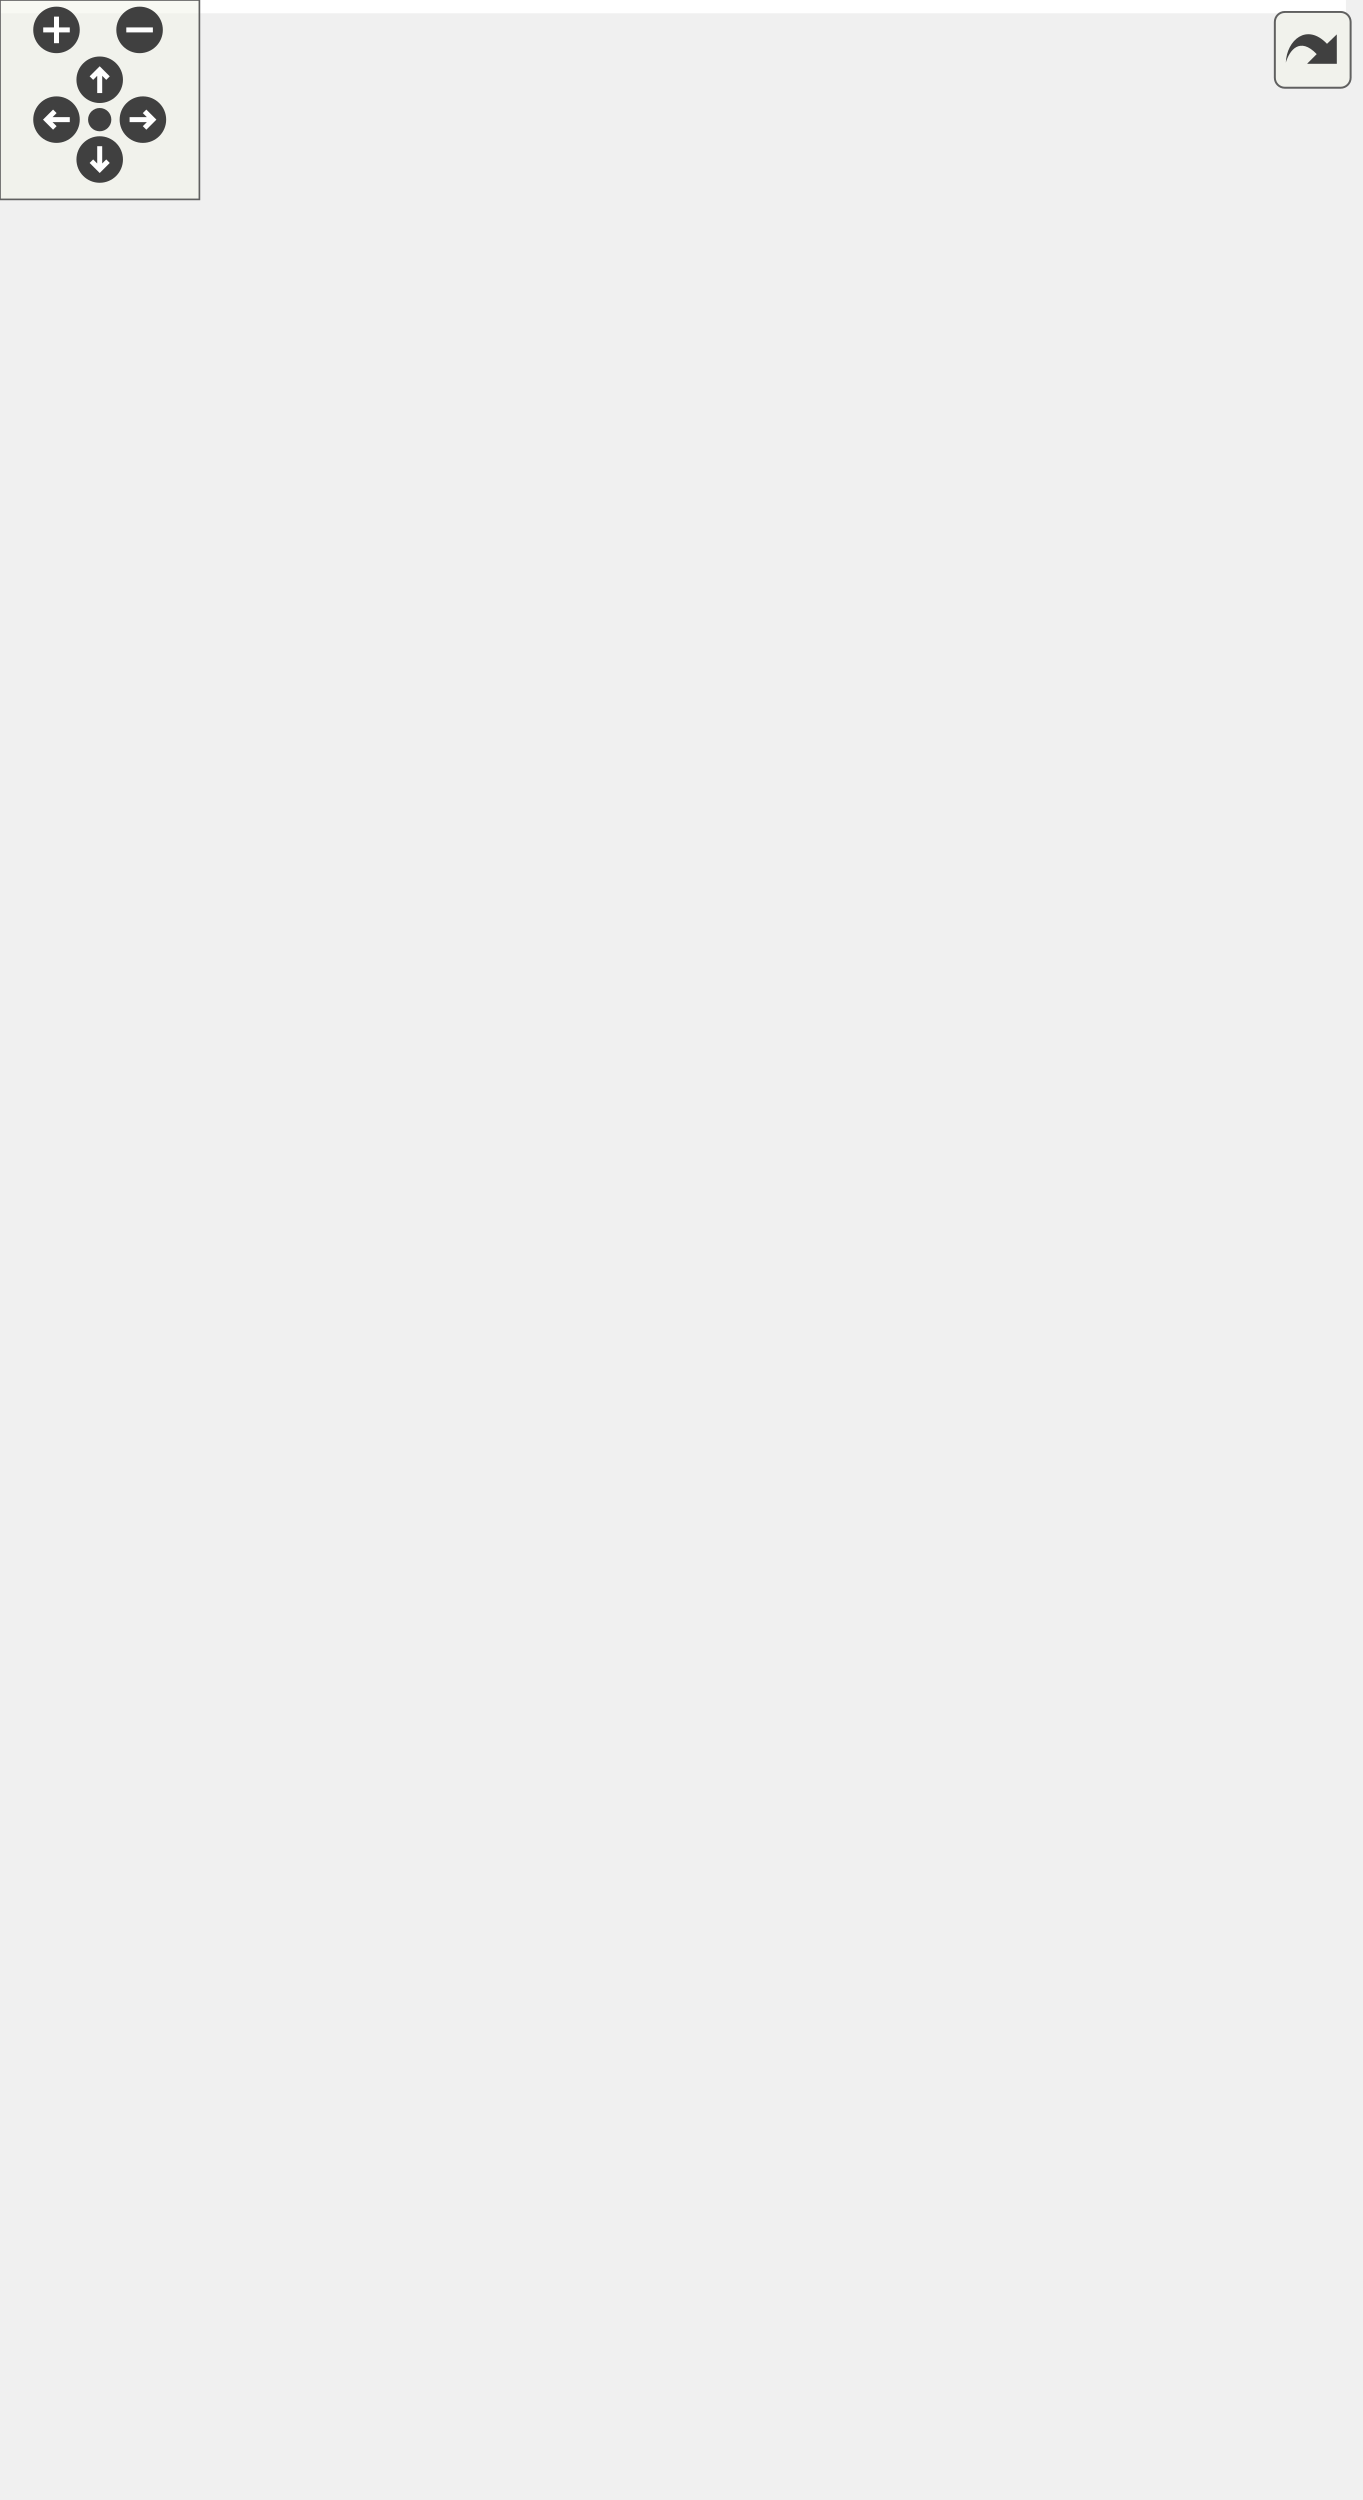
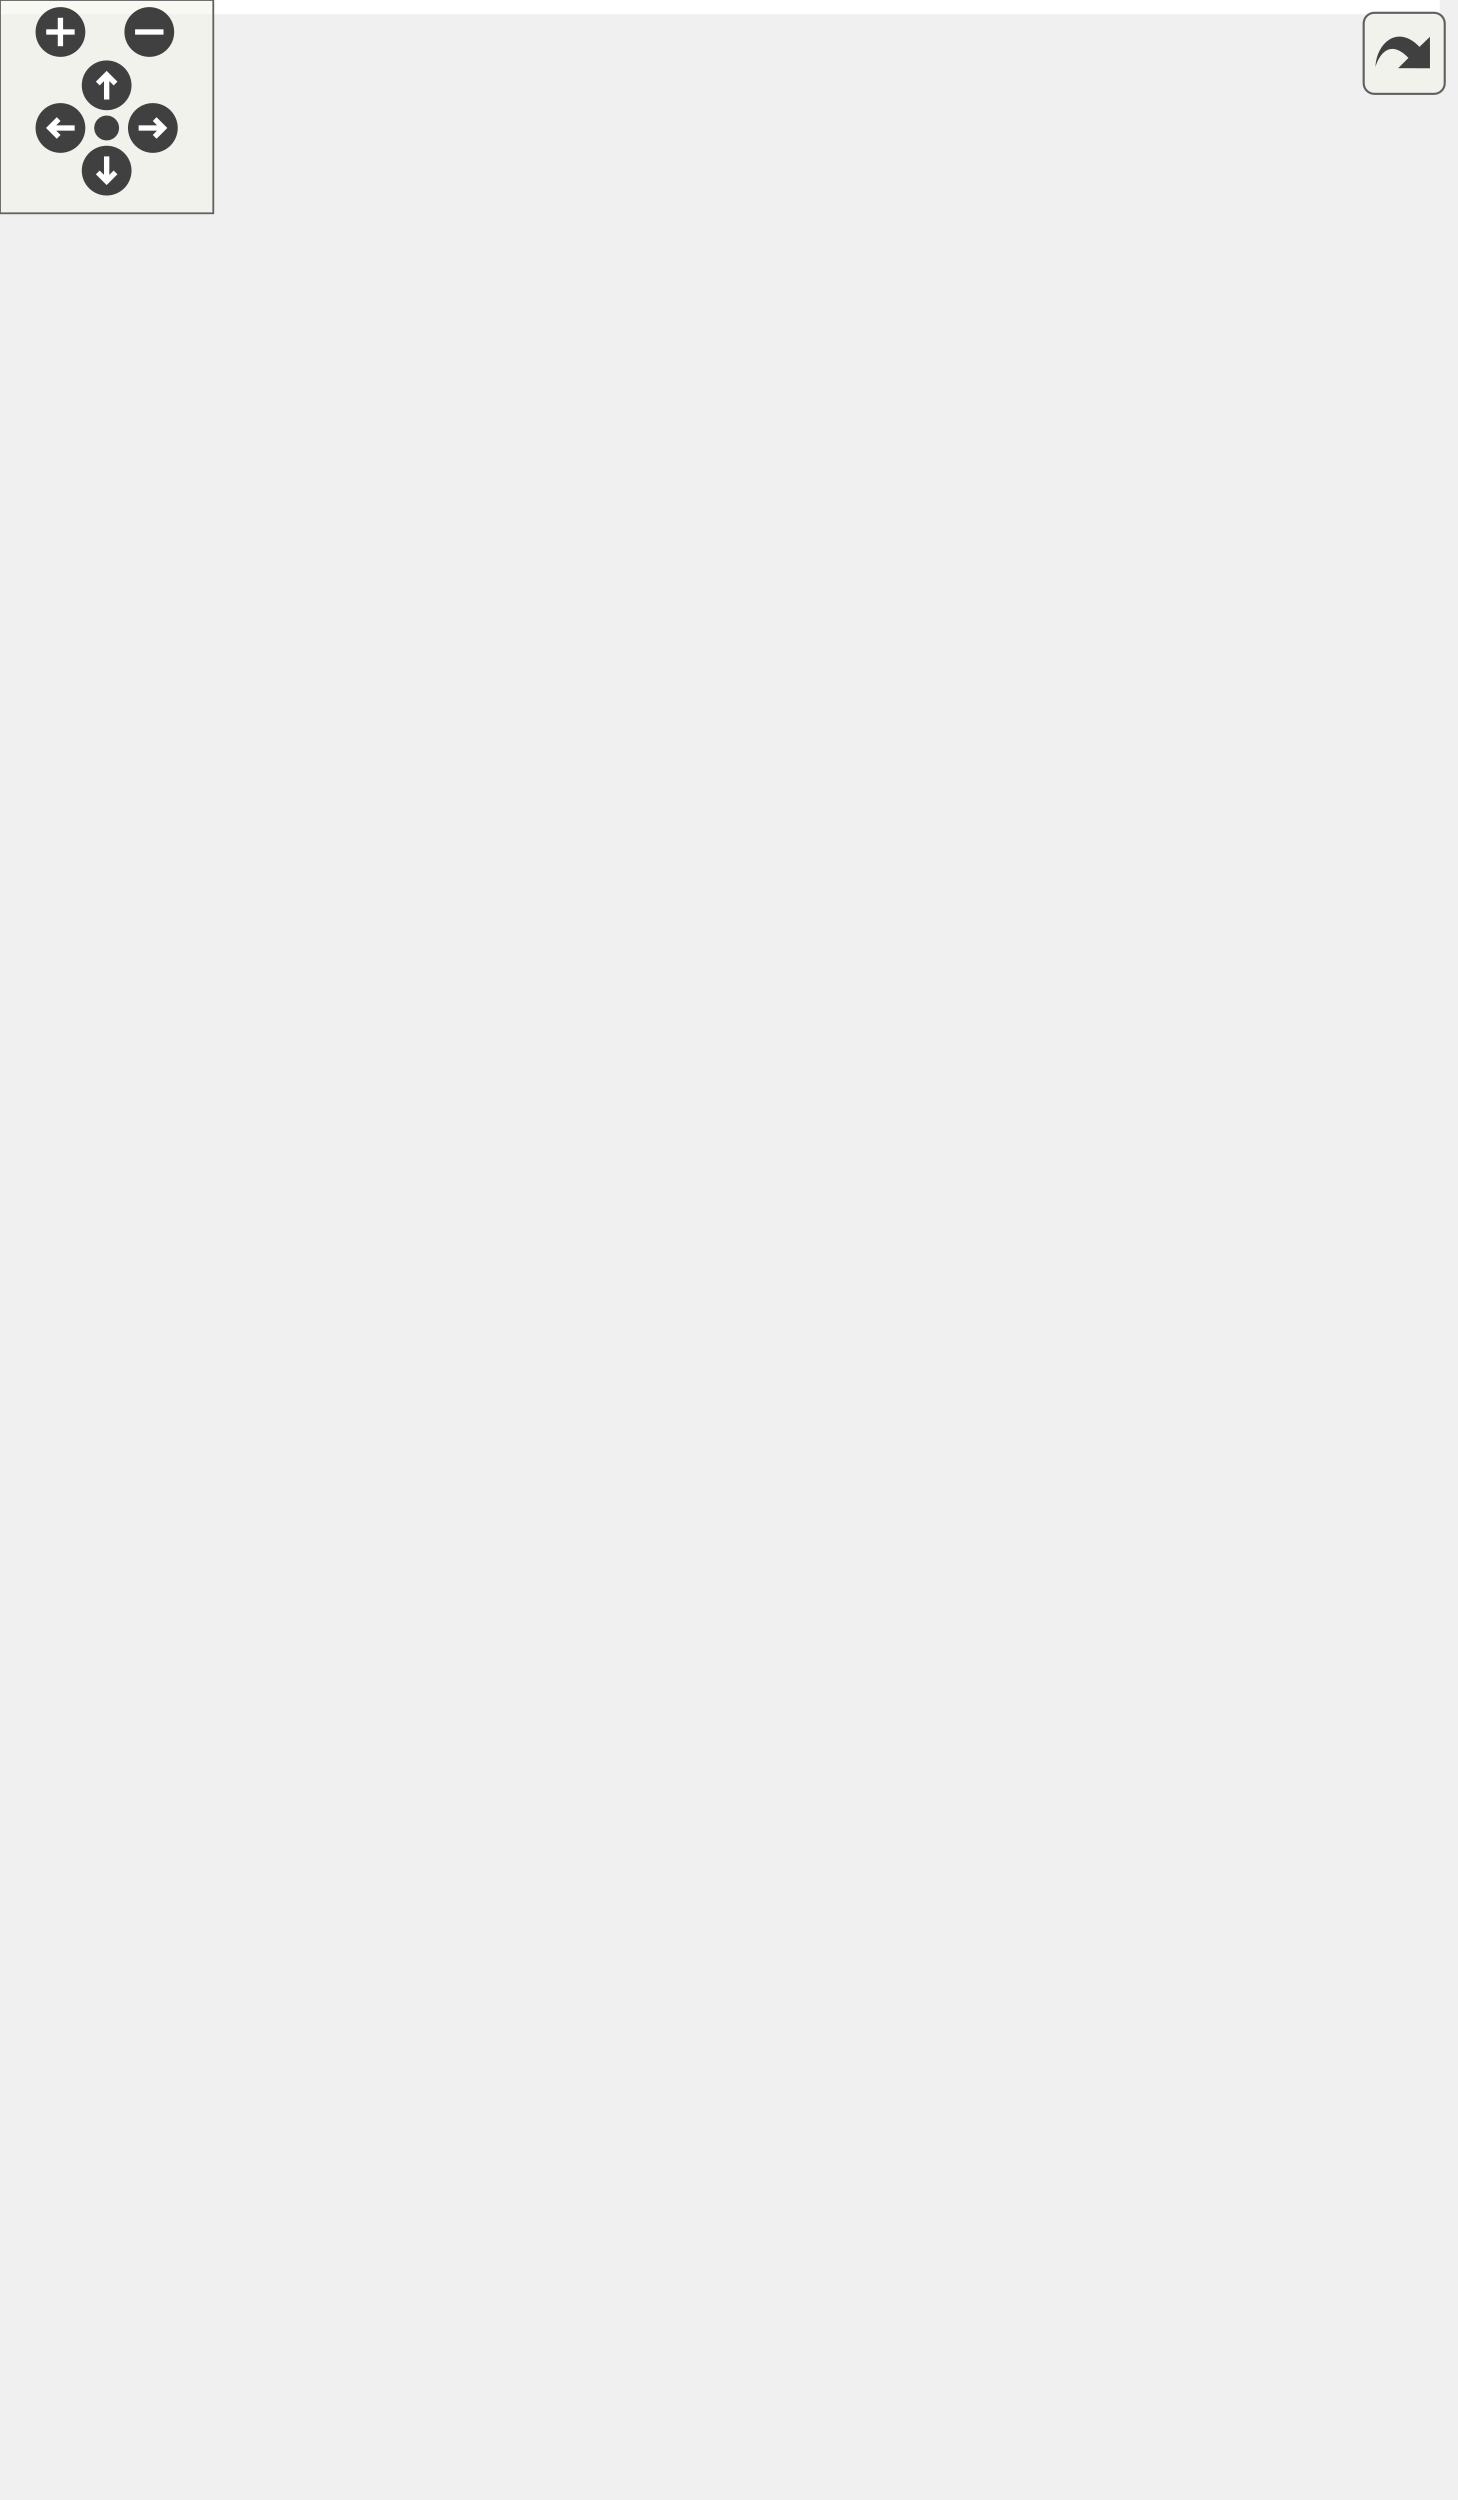
<svg xmlns="http://www.w3.org/2000/svg" xmlns:xlink="http://www.w3.org/1999/xlink" id="main" version="1.1" xml:space="preserve">
  <style type="text/css">
.edge:hover path { stroke: red; }
.edge:hover polygon { stroke: red; fill: red; }
</style>
  <defs>
    <circle id="rim" cx="0" cy="0" r="7" />
    <circle id="rim2" cx="0" cy="0" r="3.5" />
    <g id="zoomPlus">
      <use xlink:href="#rim" fill="#404040">
        <set attributeName="fill" to="#808080" begin="zoomplus.mouseover" end="zoomplus.mouseout" />
      </use>
      <path d="M-4,0h8M0,-4v8" fill="none" stroke="white" stroke-width="1.5" pointer-events="none" />
    </g>
    <g id="zoomMin">
      <use xlink:href="#rim" fill="#404040">
        <set attributeName="fill" to="#808080" begin="zoomminus.mouseover" end="zoomminus.mouseout" />
      </use>
      <path d="M-4,0h8" fill="none" stroke="white" stroke-width="1.5" pointer-events="none" />
    </g>
    <g id="dirArrow">
      <path fill="none" stroke="white" stroke-width="1.5" d="M0,-3.0v7 M-2.5,-0.5L0,-3.0L2.5,-0.5" />
    </g>
    <g id="resetDef">
      <use xlink:href="#rim2" fill="#404040">
        <set attributeName="fill" to="#808080" begin="reset.mouseover" end="reset.mouseout" />
      </use>
    </g>
  </defs>
  <svg id="graph" class="graph">
    <g id="viewport">
-       <polygon fill="white" stroke="transparent" points="-4,4 -4,-691.5 405,-691.5 405,4 -4,4" />
+       <polygon fill="white" stroke="transparent" points="-4,4 -4,-642.5 405,-642.5 405,4 -4,4" />
      <g id="node1" class="node">
        <g id="a_node1">
          <a xlink:title="Register a backend by the name backendType with the given creatorFunction.">
-             <polygon fill="#bfbfbf" stroke="black" points="248,-312.5 248,-342.5 401,-342.5 401,-312.5 248,-312.5" />
-             <text text-anchor="start" x="256" y="-330.5" font-family="Helvetica,sans-Serif" font-size="10.00">ChimeraTK::BackendFactory</text>
-             <text text-anchor="middle" x="324.5" y="-319.5" font-family="Helvetica,sans-Serif" font-size="10.00">::registerBackendType</text>
+             <polygon fill="#bfbfbf" stroke="black" points="248,-293.5 248,-323.5 401,-323.5 401,-293.5 248,-293.5" />
+             <text text-anchor="start" x="256" y="-311.5" font-family="Helvetica,sans-Serif" font-size="10.00">ChimeraTK::BackendFactory</text>
+             <text text-anchor="middle" x="324.5" y="-300.5" font-family="Helvetica,sans-Serif" font-size="10.00">::registerBackendType</text>
          </a>
        </g>
      </g>
      <g id="node2" class="node">
        <g id="a_node2">
          <a xlink:href="struct_another_working_backend_1_1_backend_registerer.html#aa6a1734aecd0581fc3c8fc2676a9551b" target="_top" xlink:title=" ">
-             <polygon fill="white" stroke="black" points="38,-646 38,-687 174,-687 174,-646 38,-646" />
-             <text text-anchor="start" x="46" y="-675" font-family="Helvetica,sans-Serif" font-size="10.00">AnotherWorkingBackend</text>
-             <text text-anchor="start" x="46" y="-664" font-family="Helvetica,sans-Serif" font-size="10.00">::BackendRegisterer::</text>
-             <text text-anchor="middle" x="106" y="-653" font-family="Helvetica,sans-Serif" font-size="10.00">BackendRegisterer</text>
+             <polygon fill="white" stroke="black" points="38,-597 38,-638 174,-638 174,-597 38,-597" />
+             <text text-anchor="start" x="46" y="-626" font-family="Helvetica,sans-Serif" font-size="10.00">AnotherWorkingBackend</text>
+             <text text-anchor="start" x="46" y="-615" font-family="Helvetica,sans-Serif" font-size="10.00">::BackendRegisterer::</text>
+             <text text-anchor="middle" x="106" y="-604" font-family="Helvetica,sans-Serif" font-size="10.00">BackendRegisterer</text>
          </a>
        </g>
      </g>
      <g id="edge1" class="edge">
-         <path fill="none" stroke="midnightblue" d="M321.91,-352.87C316.84,-411.64 295.98,-558.04 212,-636.5 201.47,-646.34 187.94,-652.98 174.12,-657.45" />
-         <polygon fill="midnightblue" stroke="midnightblue" points="325.42,-352.89 322.71,-342.64 318.44,-352.34 325.42,-352.89" />
+         <path fill="none" stroke="midnightblue" d="M320.76,-334.04C313.52,-388.8 288.79,-518.17 212,-587.5 201.38,-597.09 187.89,-603.64 174.14,-608.1" />
+         <polygon fill="midnightblue" stroke="midnightblue" points="324.27,-334.18 322.02,-323.82 317.33,-333.32 324.27,-334.18" />
      </g>
      <g id="node3" class="node">
        <g id="a_node3">
          <a xlink:href="struct_working_backend_1_1_backend_registerer.html#ae177e6eb4297f167e35303b9af09de99" target="_top" xlink:title=" ">
-             <polygon fill="white" stroke="black" points="8.5,-596.5 8.5,-626.5 203.5,-626.5 203.5,-596.5 8.5,-596.5" />
-             <text text-anchor="start" x="16.5" y="-614.5" font-family="Helvetica,sans-Serif" font-size="10.00">WorkingBackend::BackendRegisterer</text>
-             <text text-anchor="middle" x="106" y="-603.5" font-family="Helvetica,sans-Serif" font-size="10.00">::BackendRegisterer</text>
+             <polygon fill="white" stroke="black" points="8.5,-547.5 8.5,-577.5 203.5,-577.5 203.5,-547.5 8.5,-547.5" />
+             <text text-anchor="start" x="16.5" y="-565.5" font-family="Helvetica,sans-Serif" font-size="10.00">WorkingBackend::BackendRegisterer</text>
+             <text text-anchor="middle" x="106" y="-554.5" font-family="Helvetica,sans-Serif" font-size="10.00">::BackendRegisterer</text>
          </a>
        </g>
      </g>
      <g id="edge2" class="edge">
-         <path fill="none" stroke="midnightblue" d="M320.3,-352.7C312.27,-404.98 286.3,-525.53 212,-587.5 207.91,-590.91 203.42,-593.86 198.69,-596.41" />
-         <polygon fill="midnightblue" stroke="midnightblue" points="323.79,-353.02 321.75,-342.62 316.86,-352.02 323.79,-353.02" />
+         <path fill="none" stroke="midnightblue" d="M318.8,-333.47C308.47,-381.13 279.15,-485.07 212,-538.5 207.68,-541.93 202.97,-544.9 198,-547.45" />
+         <polygon fill="midnightblue" stroke="midnightblue" points="322.23,-334.17 320.83,-323.66 315.38,-332.75 322.23,-334.17" />
      </g>
      <g id="node4" class="node">
        <g id="a_node4">
          <a xlink:href="struct_dummy_for_area_handshake_backend_1_1_backend_registerer.html#a6bd63332fea85a457e1d5b21dd5473d6" target="_top" xlink:title=" ">
-             <polygon fill="white" stroke="black" points="0,-547.5 0,-577.5 212,-577.5 212,-547.5 0,-547.5" />
-             <text text-anchor="start" x="8" y="-565.5" font-family="Helvetica,sans-Serif" font-size="10.00">DummyForAreaHandshakeBackend</text>
-             <text text-anchor="middle" x="106" y="-554.5" font-family="Helvetica,sans-Serif" font-size="10.00">::BackendRegisterer::BackendRegisterer</text>
+             <polygon fill="white" stroke="black" points="0,-498.5 0,-528.5 212,-528.5 212,-498.5 0,-498.5" />
+             <text text-anchor="start" x="8" y="-516.5" font-family="Helvetica,sans-Serif" font-size="10.00">DummyForAreaHandshakeBackend</text>
+             <text text-anchor="middle" x="106" y="-505.5" font-family="Helvetica,sans-Serif" font-size="10.00">::BackendRegisterer::BackendRegisterer</text>
          </a>
        </g>
      </g>
      <g id="edge3" class="edge">
-         <path fill="none" stroke="midnightblue" d="M317.51,-352.44C305.49,-396.84 274.13,-489.46 212,-537.5 206.96,-541.4 201.41,-544.7 195.56,-547.5" />
-         <polygon fill="midnightblue" stroke="midnightblue" points="320.9,-353.29 320.03,-342.73 314.13,-351.53 320.9,-353.29" />
+         <path fill="none" stroke="midnightblue" d="M315.25,-333.19C300.81,-372.45 267.14,-448.72 212,-488.5 206.61,-492.39 200.69,-495.69 194.5,-498.47" />
+         <polygon fill="midnightblue" stroke="midnightblue" points="318.6,-334.2 318.66,-323.61 312.01,-331.86 318.6,-334.2" />
      </g>
      <g id="node5" class="node">
        <g id="a_node5">
          <a xlink:href="struct_wrong_version_backend_1_1_backend_registerer.html#a3c84ed81db1aa1eb689c9b0cd275ec0e" target="_top" xlink:title=" ">
-             <polygon fill="white" stroke="black" points="43.5,-487 43.5,-528 168.5,-528 168.5,-487 43.5,-487" />
-             <text text-anchor="start" x="51.5" y="-516" font-family="Helvetica,sans-Serif" font-size="10.00">WrongVersionBackend</text>
-             <text text-anchor="start" x="51.5" y="-505" font-family="Helvetica,sans-Serif" font-size="10.00">::BackendRegisterer</text>
-             <text text-anchor="middle" x="106" y="-494" font-family="Helvetica,sans-Serif" font-size="10.00">::BackendRegisterer</text>
+             <polygon fill="white" stroke="black" points="43.5,-438 43.5,-479 168.5,-479 168.5,-438 43.5,-438" />
+             <text text-anchor="start" x="51.5" y="-467" font-family="Helvetica,sans-Serif" font-size="10.00">WrongVersionBackend</text>
+             <text text-anchor="start" x="51.5" y="-456" font-family="Helvetica,sans-Serif" font-size="10.00">::BackendRegisterer</text>
+             <text text-anchor="middle" x="106" y="-445" font-family="Helvetica,sans-Serif" font-size="10.00">::BackendRegisterer</text>
          </a>
        </g>
      </g>
      <g id="edge4" class="edge">
-         <path fill="none" stroke="midnightblue" d="M311.84,-351.93C294.65,-385.31 259.37,-444.75 212,-477.5 199.13,-486.4 183.66,-492.67 168.59,-497.1" />
-         <polygon fill="midnightblue" stroke="midnightblue" points="315.03,-353.37 316.39,-342.86 308.78,-350.23 315.03,-353.37" />
+         <path fill="none" stroke="midnightblue" d="M307.47,-332.43C288.02,-359.64 252.73,-403.52 212,-428.5 198.91,-436.53 183.59,-442.48 168.77,-446.87" />
+         <polygon fill="midnightblue" stroke="midnightblue" points="310.58,-334.09 313.45,-323.89 304.84,-330.08 310.58,-334.09" />
      </g>
      <g id="node6" class="node">
        <g id="a_node6">
          <a xlink:href="struct_write_counting_backend_1_1_backend_registerer.html#ac9b2a38453841e4993d53772ef024824" target="_top" xlink:title=" ">
-             <polygon fill="white" stroke="black" points="42,-427 42,-468 170,-468 170,-427 42,-427" />
-             <text text-anchor="start" x="50" y="-456" font-family="Helvetica,sans-Serif" font-size="10.00">WriteCountingBackend</text>
-             <text text-anchor="start" x="50" y="-445" font-family="Helvetica,sans-Serif" font-size="10.00">::BackendRegisterer::</text>
-             <text text-anchor="middle" x="106" y="-434" font-family="Helvetica,sans-Serif" font-size="10.00">BackendRegisterer</text>
+             <polygon fill="white" stroke="black" points="42,-378 42,-419 170,-419 170,-378 42,-378" />
+             <text text-anchor="start" x="50" y="-407" font-family="Helvetica,sans-Serif" font-size="10.00">WriteCountingBackend</text>
+             <text text-anchor="start" x="50" y="-396" font-family="Helvetica,sans-Serif" font-size="10.00">::BackendRegisterer::</text>
+             <text text-anchor="middle" x="106" y="-385" font-family="Helvetica,sans-Serif" font-size="10.00">BackendRegisterer</text>
          </a>
        </g>
      </g>
      <g id="edge5" class="edge">
-         <path fill="none" stroke="midnightblue" d="M301.46,-349.84C280.25,-370.17 246.41,-399.64 212,-417.5 199.04,-424.22 184.38,-429.62 170.21,-433.87" />
-         <polygon fill="midnightblue" stroke="midnightblue" points="303.96,-352.29 308.68,-342.81 299.08,-347.28 303.96,-352.29" />
+         <path fill="none" stroke="midnightblue" d="M290.2,-328.87C268.5,-341.52 239.26,-357.42 212,-368.5 198.74,-373.89 184.17,-378.71 170.21,-382.83" />
+         <polygon fill="midnightblue" stroke="midnightblue" points="292.17,-331.77 299.01,-323.67 288.62,-325.74 292.17,-331.77" />
      </g>
      <g id="node7" class="node">
        <g id="a_node7">
          <a xlink:href="struct_dummy_for_cleanup_check_1_1_backend_registerer.html#a1899dc72560fec084543f629574cbf56" target="_top" xlink:title=" ">
-             <polygon fill="white" stroke="black" points="36,-367 36,-408 176,-408 176,-367 36,-367" />
-             <text text-anchor="start" x="44" y="-396" font-family="Helvetica,sans-Serif" font-size="10.00">DummyForCleanupCheck</text>
-             <text text-anchor="start" x="44" y="-385" font-family="Helvetica,sans-Serif" font-size="10.00">::BackendRegisterer::</text>
-             <text text-anchor="middle" x="106" y="-374" font-family="Helvetica,sans-Serif" font-size="10.00">BackendRegisterer</text>
+             <polygon fill="white" stroke="black" points="36,-318 36,-359 176,-359 176,-318 36,-318" />
+             <text text-anchor="start" x="44" y="-347" font-family="Helvetica,sans-Serif" font-size="10.00">DummyForCleanupCheck</text>
+             <text text-anchor="start" x="44" y="-336" font-family="Helvetica,sans-Serif" font-size="10.00">::BackendRegisterer::</text>
+             <text text-anchor="middle" x="106" y="-325" font-family="Helvetica,sans-Serif" font-size="10.00">BackendRegisterer</text>
          </a>
        </g>
      </g>
      <g id="edge6" class="edge">
-         <path fill="none" stroke="midnightblue" d="M259.33,-345.28C233.16,-352.54 202.83,-360.94 176.16,-368.33" />
-         <polygon fill="midnightblue" stroke="midnightblue" points="260.45,-348.61 269.15,-342.56 258.58,-341.86 260.45,-348.61" />
+         <path fill="none" stroke="midnightblue" d="M237.84,-320.37C217.37,-323.21 195.77,-326.2 176.16,-328.92" />
+         <polygon fill="midnightblue" stroke="midnightblue" points="238.35,-323.83 247.78,-318.99 237.39,-316.9 238.35,-323.83" />
      </g>
      <g id="node8" class="node">
        <g id="a_node8">
          <a xlink:href="struct_dummy_for_double_buffering_1_1_backend_registerer.html#a648ec017b32cae2993df0da5a7e8a5b5" target="_top" xlink:title=" ">
-             <polygon fill="white" stroke="black" points="25.5,-307 25.5,-348 186.5,-348 186.5,-307 25.5,-307" />
-             <text text-anchor="start" x="33.5" y="-336" font-family="Helvetica,sans-Serif" font-size="10.00">DummyForDoubleBuffering</text>
-             <text text-anchor="start" x="33.5" y="-325" font-family="Helvetica,sans-Serif" font-size="10.00">::BackendRegisterer::Backend</text>
-             <text text-anchor="middle" x="106" y="-314" font-family="Helvetica,sans-Serif" font-size="10.00">Registerer</text>
+             <polygon fill="white" stroke="black" points="25.5,-258 25.5,-299 186.5,-299 186.5,-258 25.5,-258" />
+             <text text-anchor="start" x="33.5" y="-287" font-family="Helvetica,sans-Serif" font-size="10.00">DummyForDoubleBuffering</text>
+             <text text-anchor="start" x="33.5" y="-276" font-family="Helvetica,sans-Serif" font-size="10.00">::BackendRegisterer::Backend</text>
+             <text text-anchor="middle" x="106" y="-265" font-family="Helvetica,sans-Serif" font-size="10.00">Registerer</text>
          </a>
        </g>
      </g>
      <g id="edge7" class="edge">
-         <path fill="none" stroke="midnightblue" d="M237.47,-327.5C220.73,-327.5 203.25,-327.5 186.72,-327.5" />
-         <polygon fill="midnightblue" stroke="midnightblue" points="237.78,-331 247.78,-327.5 237.78,-324 237.78,-331" />
+         <path fill="none" stroke="midnightblue" d="M237.47,-296.58C220.73,-294.26 203.25,-291.84 186.72,-289.55" />
+         <polygon fill="midnightblue" stroke="midnightblue" points="237.39,-300.1 247.78,-298.01 238.35,-293.17 237.39,-300.1" />
      </g>
      <g id="node9" class="node">
        <g id="a_node9">
-           <a xlink:href="class_example_backend_1_1_backend_registerer.html#a5ac41c606b7f546cf96089536636a047" target="_top" xlink:title=" ">
-             <polygon fill="white" stroke="black" points="7,-257.5 7,-287.5 205,-287.5 205,-257.5 7,-257.5" />
-             <text text-anchor="start" x="15" y="-275.5" font-family="Helvetica,sans-Serif" font-size="10.00">ExampleBackend::BackendRegisterer</text>
-             <text text-anchor="middle" x="106" y="-264.5" font-family="Helvetica,sans-Serif" font-size="10.00">::BackendRegisterer</text>
-           </a>
-         </g>
-       </g>
-       <g id="edge8" class="edge">
-         <path fill="none" stroke="midnightblue" d="M258.93,-309.78C243.57,-305.67 227.22,-301.36 212,-297.5 198.92,-294.18 184.89,-290.76 171.49,-287.54" />
-         <polygon fill="midnightblue" stroke="midnightblue" points="258.29,-313.24 268.86,-312.46 260.11,-306.48 258.29,-313.24" />
-       </g>
-       <g id="node10" class="node">
-         <g id="a_node10">
          <a xlink:href="class_test_dummy_1_1_backend_registerer.html#a3ddcdbcee40de9541c2311c1edb59499" target="_top" xlink:title=" ">
            <polygon fill="white" stroke="black" points="20,-208.5 20,-238.5 192,-238.5 192,-208.5 20,-208.5" />
            <text text-anchor="start" x="28" y="-226.5" font-family="Helvetica,sans-Serif" font-size="10.00">TestDummy::BackendRegisterer</text>
            <text text-anchor="middle" x="106" y="-215.5" font-family="Helvetica,sans-Serif" font-size="10.00">::BackendRegisterer</text>
          </a>
        </g>
      </g>
-       <g id="edge9" class="edge">
-         <path fill="none" stroke="midnightblue" d="M298.97,-305.9C277.45,-288.02 244.58,-263.25 212,-248.5 203.46,-244.64 194.26,-241.33 184.97,-238.51" />
-         <polygon fill="midnightblue" stroke="midnightblue" points="296.75,-308.6 306.64,-312.37 301.26,-303.25 296.75,-308.6" />
-       </g>
-       <g id="node11" class="node">
-         <g id="a_node11">
+       <g id="edge8" class="edge">
+         <path fill="none" stroke="midnightblue" d="M290.79,-287.96C269.12,-275.11 239.68,-259.04 212,-248.5 202.11,-244.73 191.46,-241.41 180.89,-238.52" />
+         <polygon fill="midnightblue" stroke="midnightblue" points="289.2,-291.09 299.57,-293.25 292.81,-285.09 289.2,-291.09" />
+       </g>
+       <g id="node10" class="node">
+         <g id="a_node10">
          <a xlink:href="struct_custom_backend_1_1_backend_registerer.html#a31bb7bc390448fa5fdfc3e589c078b22" target="_top" xlink:title=" ">
            <polygon fill="white" stroke="black" points="9.5,-159.5 9.5,-189.5 202.5,-189.5 202.5,-159.5 9.5,-159.5" />
            <text text-anchor="start" x="17.5" y="-177.5" font-family="Helvetica,sans-Serif" font-size="10.00">CustomBackend::BackendRegisterer</text>
            <text text-anchor="middle" x="106" y="-166.5" font-family="Helvetica,sans-Serif" font-size="10.00">::BackendRegisterer</text>
          </a>
        </g>
      </g>
-       <g id="edge10" class="edge">
-         <path fill="none" stroke="midnightblue" d="M309.19,-303.39C290.57,-274.18 255.23,-225.65 212,-199.5 205.59,-195.62 198.61,-192.34 191.41,-189.57" />
-         <polygon fill="midnightblue" stroke="midnightblue" points="306.39,-305.5 314.64,-312.14 312.33,-301.8 306.39,-305.5" />
-       </g>
-       <g id="node12" class="node">
-         <g id="a_node12">
+       <g id="edge9" class="edge">
+         <path fill="none" stroke="midnightblue" d="M306.19,-285.29C286.26,-260.26 251.19,-221.11 212,-199.5 204.94,-195.61 197.3,-192.32 189.45,-189.54" />
+         <polygon fill="midnightblue" stroke="midnightblue" points="303.44,-287.46 312.35,-293.19 308.96,-283.15 303.44,-287.46" />
+       </g>
+       <g id="node11" class="node">
+         <g id="a_node11">
          <a xlink:href="class_testable_dummy_backend_1_1_backend_registerer.html#ae9f09c49a5a061b967552bb6b540fdb4" target="_top" xlink:title=" ">
            <polygon fill="white" stroke="black" points="37.5,-99 37.5,-140 174.5,-140 174.5,-99 37.5,-99" />
            <text text-anchor="start" x="45.5" y="-128" font-family="Helvetica,sans-Serif" font-size="10.00">TestableDummyBackend</text>
            <text text-anchor="start" x="45.5" y="-117" font-family="Helvetica,sans-Serif" font-size="10.00">::BackendRegisterer::</text>
            <text text-anchor="middle" x="106" y="-106" font-family="Helvetica,sans-Serif" font-size="10.00">BackendRegisterer</text>
          </a>
        </g>
      </g>
-       <g id="edge11" class="edge">
-         <path fill="none" stroke="midnightblue" d="M314.66,-302.98C299.59,-264.67 265.3,-190.84 212,-150.5 201.01,-142.18 187.83,-136.09 174.57,-131.63" />
-         <polygon fill="midnightblue" stroke="midnightblue" points="311.4,-304.25 318.24,-312.35 317.94,-301.76 311.4,-304.25" />
-       </g>
-       <g id="node13" class="node">
-         <g id="a_node13">
+       <g id="edge10" class="edge">
+         <path fill="none" stroke="midnightblue" d="M312.65,-283.89C296.02,-249.01 260.93,-185.56 212,-150.5 200.88,-142.53 187.7,-136.59 174.51,-132.17" />
+         <polygon fill="midnightblue" stroke="midnightblue" points="309.64,-285.73 317.03,-293.33 315.99,-282.79 309.64,-285.73" />
+       </g>
+       <g id="node12" class="node">
+         <g id="a_node12">
          <a xlink:href="class_backend_registerer.html#a38b8376ff89bfa09e918466f0618fb50" target="_top" xlink:title=" ">
            <polygon fill="white" stroke="black" points="49,-49.5 49,-79.5 163,-79.5 163,-49.5 49,-49.5" />
            <text text-anchor="start" x="57" y="-67.5" font-family="Helvetica,sans-Serif" font-size="10.00">BackendRegisterer::</text>
            <text text-anchor="middle" x="106" y="-56.5" font-family="Helvetica,sans-Serif" font-size="10.00">BackendRegisterer</text>
          </a>
        </g>
      </g>
-       <g id="edge12" class="edge">
-         <path fill="none" stroke="midnightblue" d="M319.17,-302.45C309.38,-253.59 280.76,-145.47 212,-89.5 198.27,-78.32 180.36,-71.99 163.24,-68.45" />
-         <polygon fill="midnightblue" stroke="midnightblue" points="315.77,-303.3 321.08,-312.47 322.65,-301.99 315.77,-303.3" />
-       </g>
-       <g id="node14" class="node">
-         <g id="a_node14">
+       <g id="edge11" class="edge">
+         <path fill="none" stroke="midnightblue" d="M318.07,-283.48C306.77,-237.59 276.23,-140.05 212,-89.5 198.08,-78.55 180.14,-72.27 163.03,-68.72" />
+         <polygon fill="midnightblue" stroke="midnightblue" points="314.67,-284.29 320.37,-293.21 321.48,-282.68 314.67,-284.29" />
+       </g>
+       <g id="node13" class="node">
+         <g id="a_node13">
          <a xlink:href="class_decorator_backend_1_1_backend_registerer.html#aad5456c55701a0a2d268811cfa43e09f" target="_top" xlink:title=" ">
            <polygon fill="white" stroke="black" points="24,-0.5 24,-30.5 188,-30.5 188,-0.5 24,-0.5" />
            <text text-anchor="start" x="32" y="-18.5" font-family="Helvetica,sans-Serif" font-size="10.00">DecoratorBackend::Backend</text>
            <text text-anchor="middle" x="106" y="-7.5" font-family="Helvetica,sans-Serif" font-size="10.00">Registerer::BackendRegisterer</text>
          </a>
        </g>
      </g>
-       <g id="edge13" class="edge">
-         <path fill="none" stroke="midnightblue" d="M321.37,-302.13C315.24,-245.98 292.46,-110.64 212,-40.5 205.01,-34.4 196.79,-29.73 188.09,-26.16" />
-         <polygon fill="midnightblue" stroke="midnightblue" points="317.9,-302.66 322.38,-312.26 324.87,-301.96 317.9,-302.66" />
+       <g id="edge12" class="edge">
+         <path fill="none" stroke="midnightblue" d="M320.61,-283.32C313.1,-229.96 287.93,-105.13 212,-40.5 205.01,-34.55 196.85,-29.96 188.22,-26.43" />
+         <polygon fill="midnightblue" stroke="midnightblue" points="317.15,-283.83 321.92,-293.28 324.09,-282.91 317.15,-283.83" />
      </g>
    </g>
  </svg>
  <g id="navigator" transform="translate(0 0)" fill="#404254">
    <rect fill="#f2f5e9" fill-opacity="0.5" stroke="#606060" stroke-width=".5" x="0" y="0" width="60" height="60" />
    <use id="zoomplus" xlink:href="#zoomPlus" x="17" y="9" />
    <use id="zoomminus" xlink:href="#zoomMin" x="42" y="9" />
    <use id="reset" xlink:href="#resetDef" x="30" y="36" />
    <g id="arrowUp" xlink:href="#dirArrow" transform="translate(30 24)">
      <use xlink:href="#rim" fill="#404040">
        <set attributeName="fill" to="#808080" begin="arrowUp.mouseover" end="arrowUp.mouseout" />
      </use>
      <path fill="none" stroke="white" stroke-width="1.5" d="M0,-3.0v7 M-2.5,-0.5L0,-3.0L2.5,-0.5" />
    </g>
    <g id="arrowRight" xlink:href="#dirArrow" transform="rotate(90) translate(36 -43)">
      <use xlink:href="#rim" fill="#404040">
        <set attributeName="fill" to="#808080" begin="arrowRight.mouseover" end="arrowRight.mouseout" />
      </use>
      <path fill="none" stroke="white" stroke-width="1.5" d="M0,-3.0v7 M-2.5,-0.5L0,-3.0L2.5,-0.5" />
    </g>
    <g id="arrowDown" xlink:href="#dirArrow" transform="rotate(180) translate(-30 -48)">
      <use xlink:href="#rim" fill="#404040">
        <set attributeName="fill" to="#808080" begin="arrowDown.mouseover" end="arrowDown.mouseout" />
      </use>
      <path fill="none" stroke="white" stroke-width="1.5" d="M0,-3.0v7 M-2.5,-0.5L0,-3.0L2.5,-0.5" />
    </g>
    <g id="arrowLeft" xlink:href="#dirArrow" transform="rotate(270) translate(-36 17)">
      <use xlink:href="#rim" fill="#404040">
        <set attributeName="fill" to="#808080" begin="arrowLeft.mouseover" end="arrowLeft.mouseout" />
      </use>
      <path fill="none" stroke="white" stroke-width="1.5" d="M0,-3.0v7 M-2.5,-0.5L0,-3.0L2.5,-0.5" />
    </g>
  </g>
  <svg viewBox="0 0 15 15" width="100%" height="30px" preserveAspectRatio="xMaxYMin meet">
    <g id="arrow_out" transform="scale(0.3 0.3)">
      <a xlink:href="class_chimera_t_k_1_1_backend_factory_a1492b4d8cb3313233154abb709255cfe_icgraph_org.svg" target="_base">
        <rect id="button" ry="5" rx="5" y="6" x="6" height="38" width="38" fill="#f2f5e9" fill-opacity="0.5" stroke="#606060" stroke-width="1.0" />
        <path id="arrow" d="M 11.5,31.437 C 11.94,20.098 22.043,11.323 32.159,21.979 L 37.069,17.246 C 37.069,17.246 37.088,32 37.088,32 L 22.16,31.978 C 22.16,31.978 26.998,27.14 26.998,27.14 C 18.529,18.264 13.292,25.23 11.5,31.437 z" style="fill:#404040;" />
      </a>
    </g>
  </svg>
</svg>
